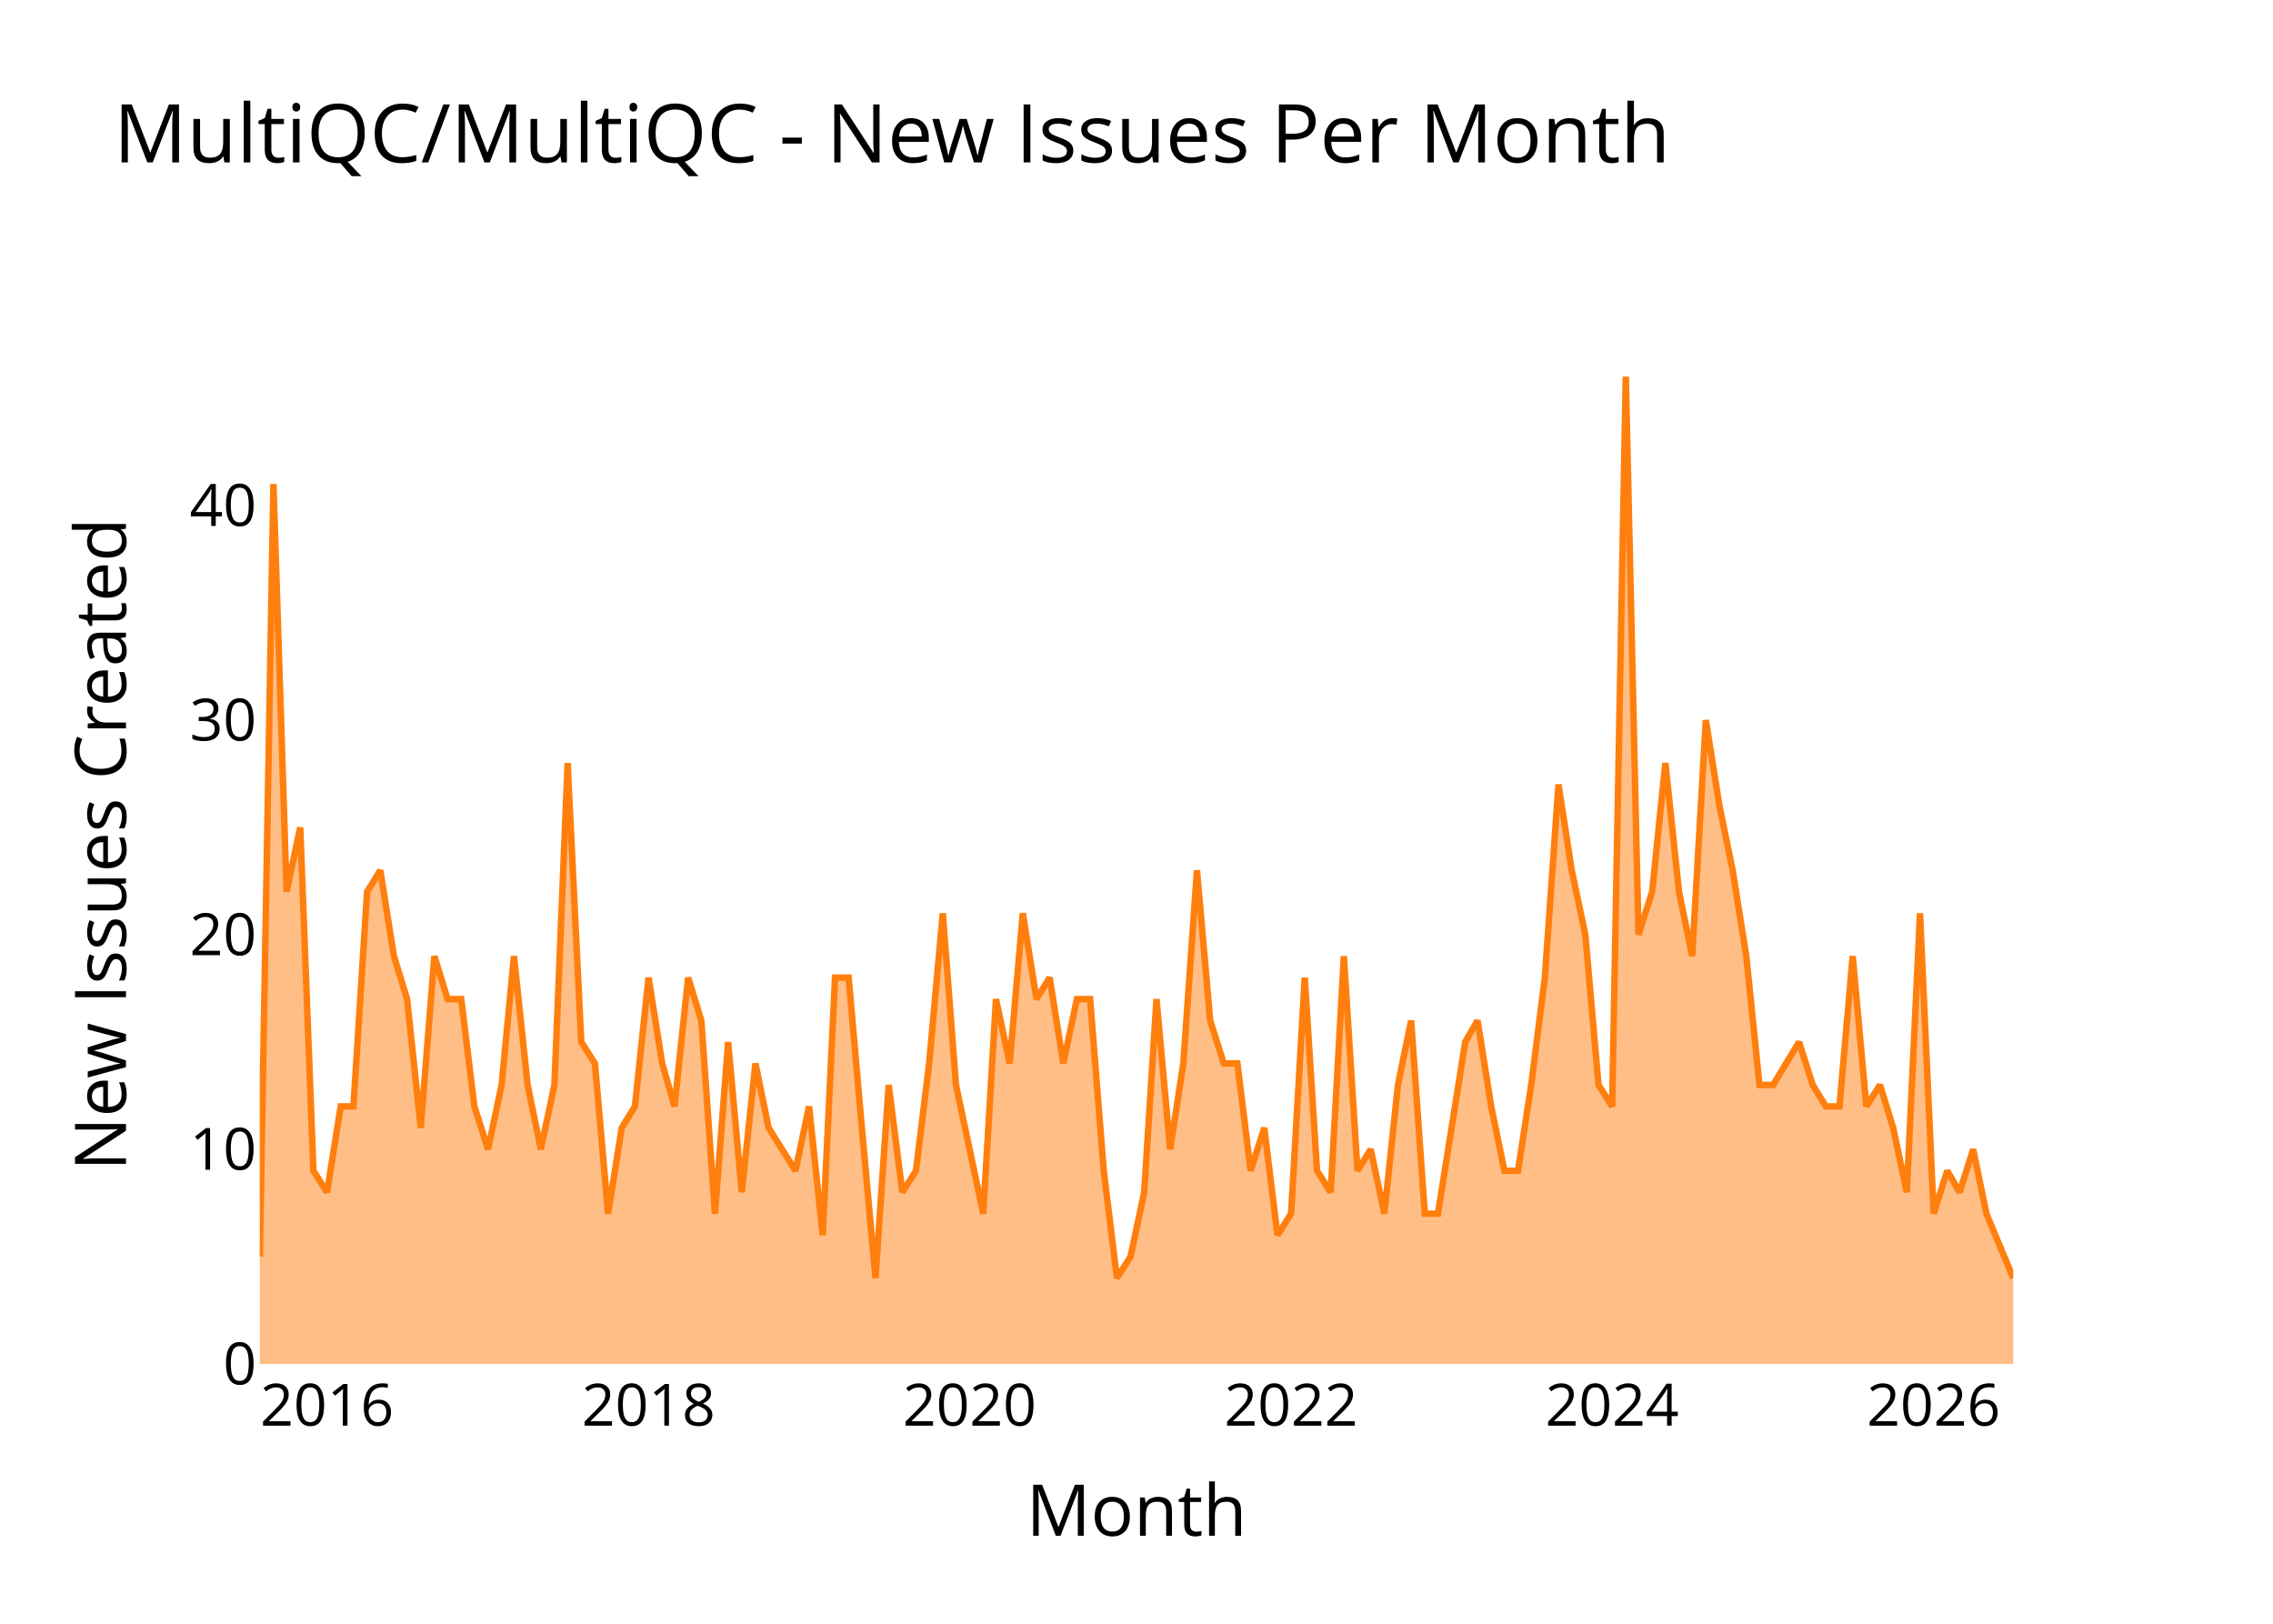
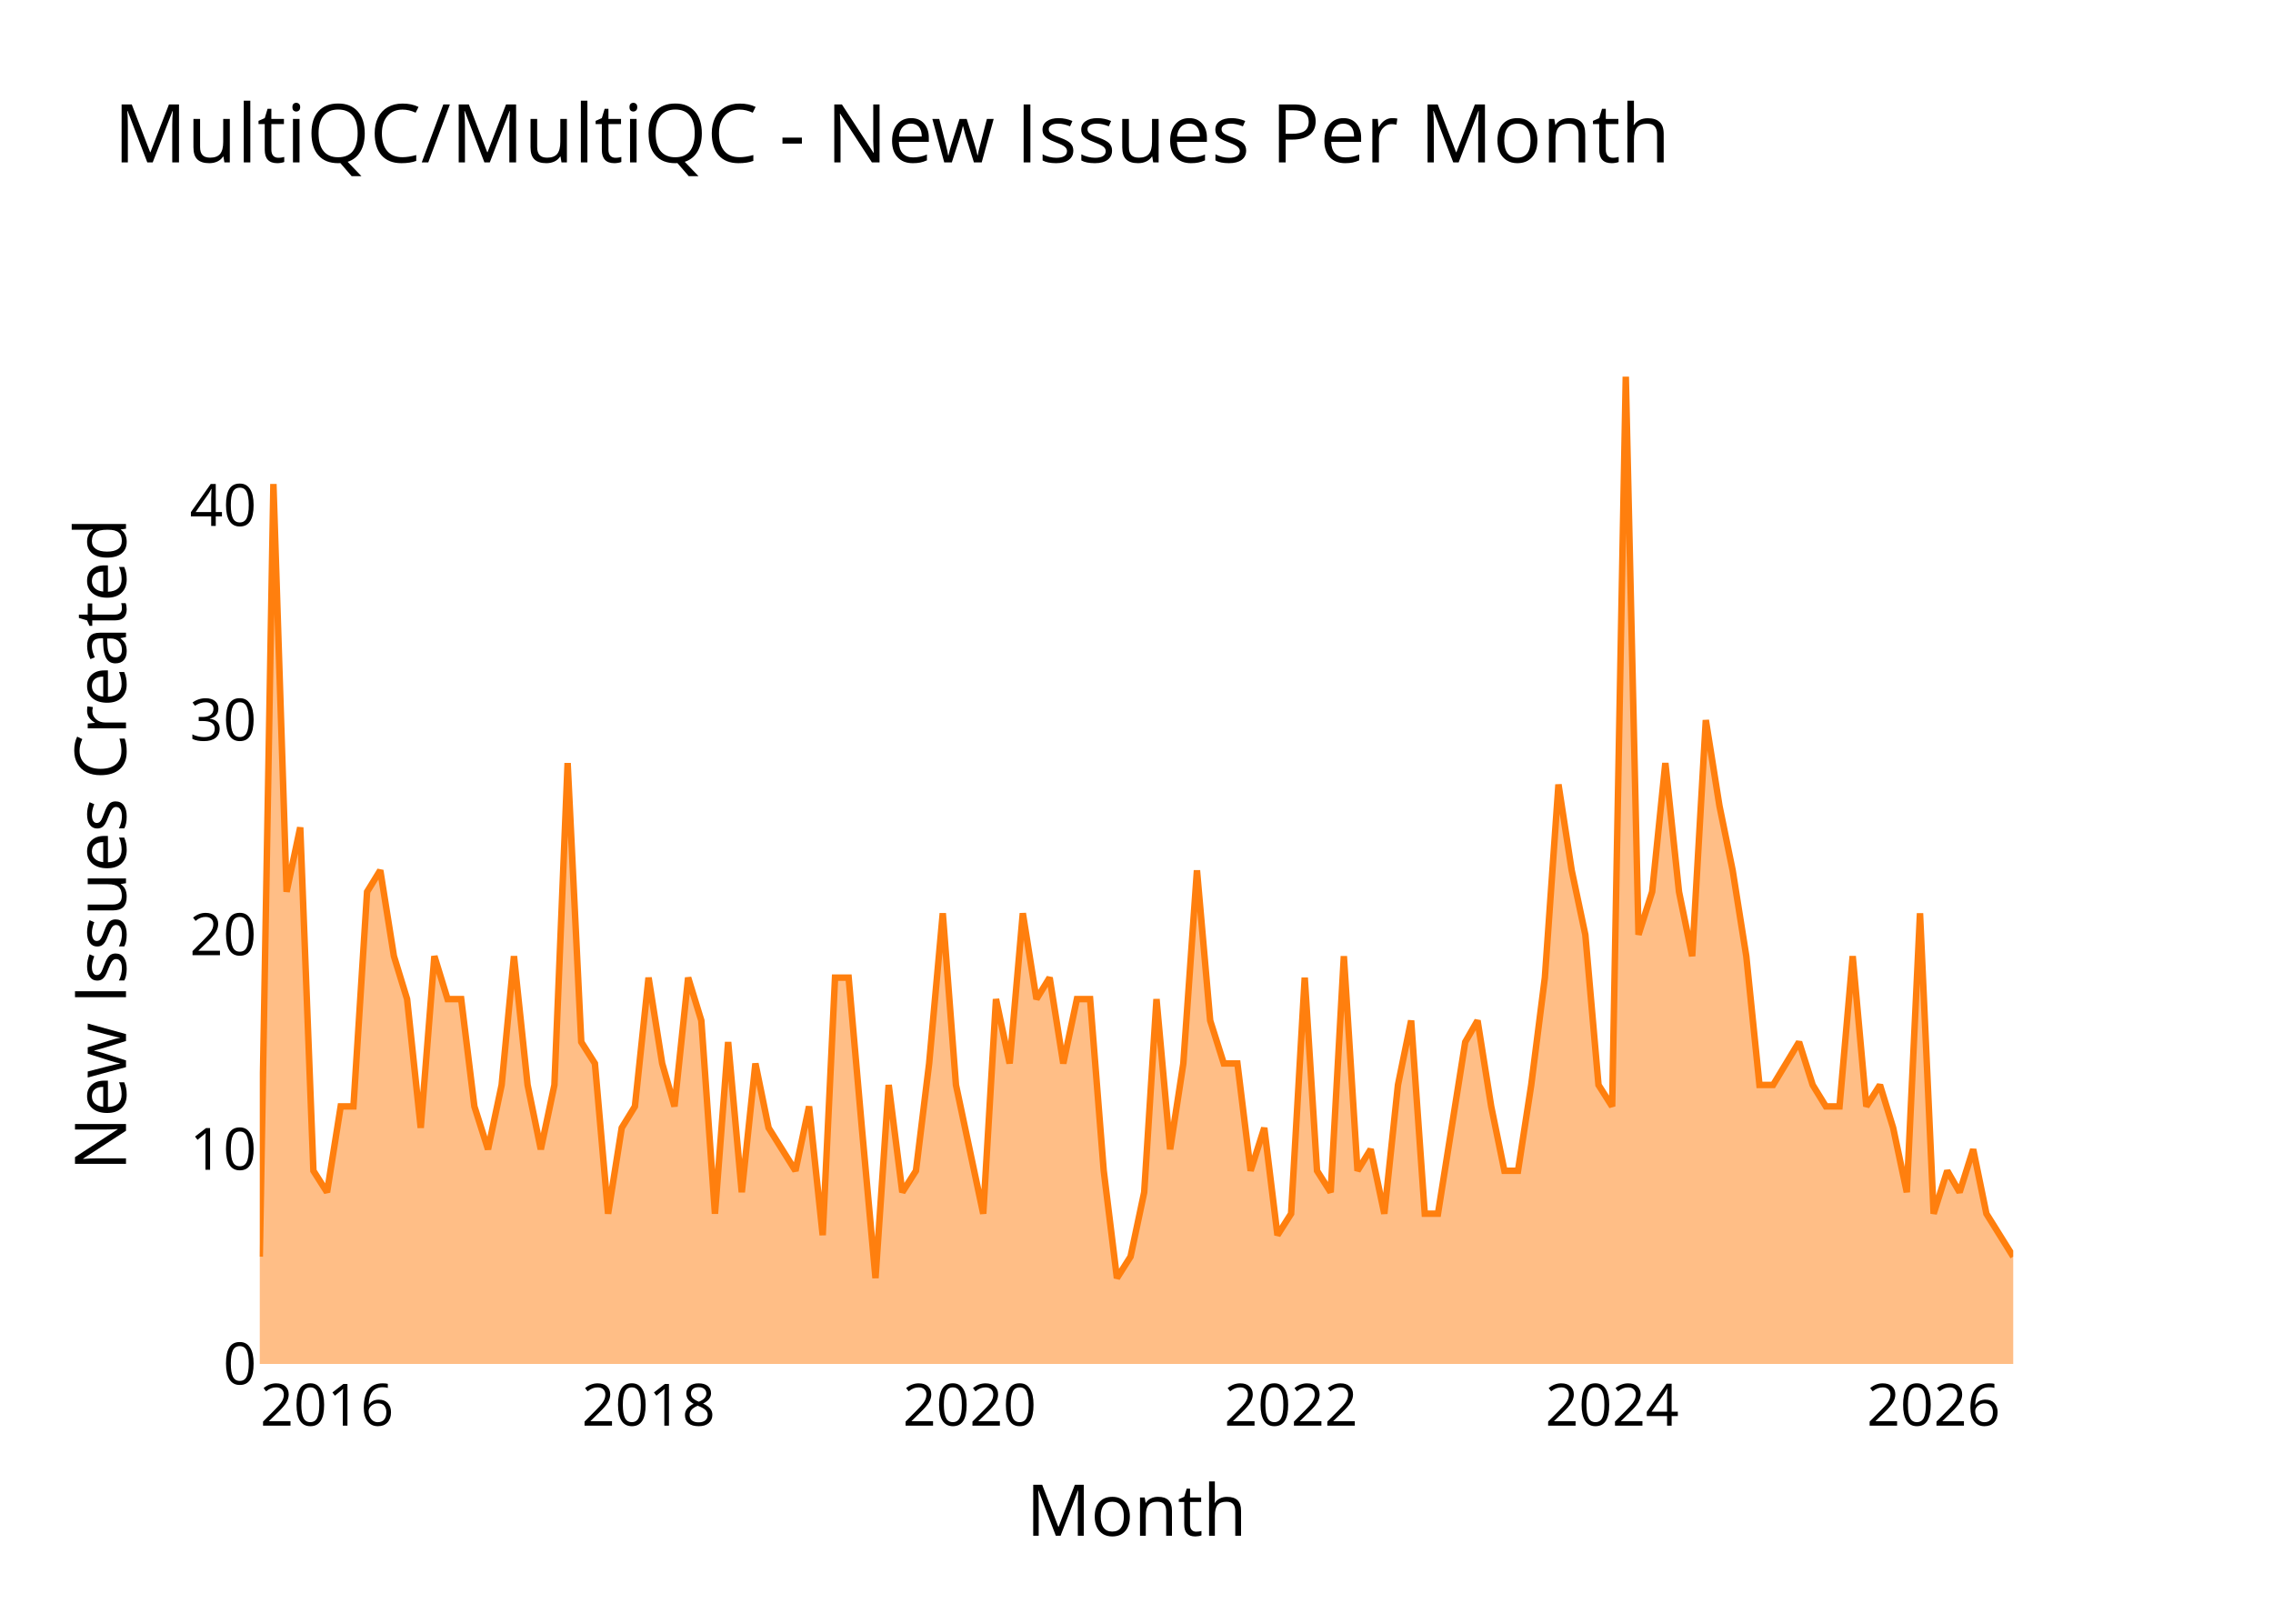
<svg xmlns="http://www.w3.org/2000/svg" class="main-svg" width="700" height="500" style="" viewBox="0 0 700 500">
  <rect x="0" y="0" width="700" height="500" style="fill: rgb(0, 0, 0); fill-opacity: 0;" />
-   <defs id="defs-2d7c85">
+   <defs id="defs-2e1340">
    <g class="clips">
-       <clipPath id="clip2d7c85xyplot" class="plotclip">
+       <clipPath id="clip2e1340xyplot" class="plotclip">
        <rect width="540" height="320" />
      </clipPath>
-       <clipPath class="axesclip" id="clip2d7c85x">
+       <clipPath class="axesclip" id="clip2e1340x">
        <rect x="80" y="0" width="540" height="500" />
      </clipPath>
-       <clipPath class="axesclip" id="clip2d7c85y">
+       <clipPath class="axesclip" id="clip2e1340y">
        <rect x="0" y="100" width="700" height="320" />
      </clipPath>
-       <clipPath class="axesclip" id="clip2d7c85xy">
+       <clipPath class="axesclip" id="clip2e1340xy">
        <rect x="80" y="100" width="540" height="320" />
      </clipPath>
    </g>
    <g class="gradients" />
    <g class="patterns" />
  </defs>
  <g class="bglayer">
    <rect class="bg" x="80" y="100" width="540" height="320" style="fill: rgb(0, 0, 0); fill-opacity: 0; stroke-width: 0;" />
  </g>
  <g class="layer-below">
    <g class="imagelayer" />
    <g class="shapelayer" />
  </g>
  <g class="cartesianlayer">
    <g class="subplot xy">
      <g class="layer-subplot">
        <g class="shapelayer" />
        <g class="imagelayer" />
      </g>
      <g class="minor-gridlayer">
        <g class="x" />
        <g class="y" />
      </g>
      <g class="gridlayer">
        <g class="x">
          <path class="xgrid crisp" transform="translate(100.72,0)" d="M0,100v320" style="stroke: rgb(255, 255, 255); stroke-opacity: 1; stroke-width: 1px;" />
          <path class="xgrid crisp" transform="translate(199.73,0)" d="M0,100v320" style="stroke: rgb(255, 255, 255); stroke-opacity: 1; stroke-width: 1px;" />
          <path class="xgrid crisp" transform="translate(298.6,0)" d="M0,100v320" style="stroke: rgb(255, 255, 255); stroke-opacity: 1; stroke-width: 1px;" />
          <path class="xgrid crisp" transform="translate(397.61,0)" d="M0,100v320" style="stroke: rgb(255, 255, 255); stroke-opacity: 1; stroke-width: 1px;" />
          <path class="xgrid crisp" transform="translate(496.48,0)" d="M0,100v320" style="stroke: rgb(255, 255, 255); stroke-opacity: 1; stroke-width: 1px;" />
          <path class="xgrid crisp" transform="translate(595.49,0)" d="M0,100v320" style="stroke: rgb(255, 255, 255); stroke-opacity: 1; stroke-width: 1px;" />
        </g>
        <g class="y">
          <path class="ygrid crisp" transform="translate(0,353.91)" d="M80,0h540" style="stroke: rgb(255, 255, 255); stroke-opacity: 1; stroke-width: 1px;" />
          <path class="ygrid crisp" transform="translate(0,287.83)" d="M80,0h540" style="stroke: rgb(255, 255, 255); stroke-opacity: 1; stroke-width: 1px;" />
          <path class="ygrid crisp" transform="translate(0,221.74)" d="M80,0h540" style="stroke: rgb(255, 255, 255); stroke-opacity: 1; stroke-width: 1px;" />
          <path class="ygrid crisp" transform="translate(0,155.65)" d="M80,0h540" style="stroke: rgb(255, 255, 255); stroke-opacity: 1; stroke-width: 1px;" />
        </g>
      </g>
      <g class="zerolinelayer">
        <path class="yzl zl crisp" transform="translate(0,420)" d="M80,0h540" style="stroke: rgb(255, 255, 255); stroke-opacity: 1; stroke-width: 2px;" />
      </g>
      <g class="layer-between">
        <g class="shapelayer" />
        <g class="imagelayer" />
      </g>
      <path class="xlines-below" />
      <path class="ylines-below" />
      <g class="overlines-below" />
      <g class="xaxislayer-below" />
      <g class="yaxislayer-below" />
      <g class="overaxes-below" />
      <g class="overplot">
-         <g class="xy" transform="translate(80,100)" clip-path="url(#clip2d7c85xyplot)">
+         <g class="xy" transform="translate(80,100)" clip-path="url(#clip2e1340xyplot)">
          <g class="scatterlayer mlayer">
-             <g class="trace scatter tracec43a25" style="stroke-miterlimit: 2;">
+             <g class="trace scatter tracefaa13f" style="stroke-miterlimit: 2;">
              <g class="fills">
                <g>
-                   <path class="js-fill" d="M540,320L0,320L0,286.96L4.2,49.04L8.26,174.61L12.46,154.78L16.52,260.52L20.72,267.13L24.92,240.7L28.85,240.7L33.05,174.61L37.11,168L41.31,194.43L45.37,207.65L49.57,247.3L53.77,194.43L57.83,207.65L62.03,207.65L66.09,240.7L70.29,253.91L74.49,234.09L78.28,194.43L82.48,234.09L86.55,253.91L90.74,234.09L94.81,134.96L99.01,220.87L103.21,227.48L107.27,273.74L111.47,247.3L115.53,240.7L119.73,201.04L123.93,227.48L127.72,240.7L131.92,201.04L135.98,214.26L140.18,273.74L144.24,220.87L148.44,267.13L152.64,227.48L156.7,247.3L164.97,260.52L169.16,240.7L173.36,280.35L177.16,201.04L181.35,201.04L185.42,247.3L189.62,293.57L193.68,234.09L197.88,267.13L202.08,260.52L206.14,227.48L210.34,181.22L214.4,234.09L218.6,253.91L222.8,273.74L226.73,207.65L230.93,227.48L234.99,181.22L239.19,207.65L243.25,201.04L247.45,227.48L251.65,207.65L255.71,207.65L259.91,260.52L263.97,293.57L268.17,286.96L272.37,267.13L276.16,207.65L280.36,253.91L284.42,227.48L288.62,168L292.69,214.26L296.88,227.48L301.08,227.48L305.15,260.52L309.35,247.3L313.41,280.35L317.61,273.74L321.81,201.04L325.6,260.52L329.8,267.13L333.86,194.43L338.06,260.52L342.12,253.91L346.32,273.74L350.52,234.09L354.58,214.26L358.78,273.74L362.84,273.74L367.04,247.3L371.24,220.87L375.03,214.26L379.23,240.7L383.3,260.52L387.49,260.52L391.56,234.09L395.76,201.04L399.95,141.57L404.02,168L408.22,187.83L412.28,234.09L416.48,240.7L420.68,16L424.6,187.83L428.8,174.61L432.87,134.96L437.07,174.61L441.13,194.43L445.33,121.74L449.53,148.17L453.59,168L457.79,194.43L461.85,234.09L466.05,234.09L474.04,220.87L478.24,234.09L482.3,240.7L486.5,240.7L490.56,194.43L494.76,240.7L498.96,234.09L503.02,247.3L507.22,267.13L511.29,181.22L515.49,273.74L519.68,260.52L523.48,267.13L527.67,253.91L531.74,273.74L540,293.57" style="fill: rgb(255, 127, 14); fill-opacity: 0.5; stroke-width: 0;" />
+                   <path class="js-fill" d="M540,320L0,320L0,286.96L4.2,49.04L8.26,174.61L12.46,154.78L16.52,260.52L20.72,267.13L24.92,240.7L28.85,240.7L33.05,174.61L37.11,168L41.31,194.43L45.37,207.65L49.57,247.3L53.77,194.43L57.83,207.65L62.03,207.65L66.09,240.7L70.29,253.91L74.49,234.09L78.28,194.43L82.48,234.09L86.55,253.91L90.74,234.09L94.81,134.96L99.01,220.87L103.21,227.48L107.27,273.74L111.47,247.3L115.53,240.7L119.73,201.04L123.93,227.48L127.72,240.7L131.92,201.04L135.98,214.26L140.18,273.74L144.24,220.87L148.44,267.13L152.64,227.48L156.7,247.3L164.97,260.52L169.16,240.7L173.36,280.35L177.16,201.04L181.35,201.04L185.42,247.3L189.62,293.57L193.68,234.09L197.88,267.13L202.08,260.52L206.14,227.48L210.34,181.22L214.4,234.09L218.6,253.91L222.8,273.74L226.73,207.65L230.93,227.48L234.99,181.22L239.19,207.65L243.25,201.04L247.45,227.48L251.65,207.65L255.71,207.65L259.91,260.52L263.97,293.57L268.17,286.96L272.37,267.13L276.16,207.65L280.36,253.91L284.42,227.48L288.62,168L292.69,214.26L296.88,227.48L301.08,227.48L305.15,260.52L309.35,247.3L313.41,280.35L317.61,273.74L321.81,201.04L325.6,260.52L329.8,267.13L333.86,194.43L338.06,260.52L342.12,253.91L346.32,273.74L350.52,234.09L354.58,214.26L358.78,273.74L362.84,273.74L367.04,247.3L371.24,220.87L375.03,214.26L379.23,240.7L383.3,260.52L387.49,260.52L391.56,234.09L395.76,201.04L399.95,141.57L404.02,168L408.22,187.83L412.28,234.09L416.48,240.7L420.68,16L424.6,187.83L428.8,174.61L432.87,134.96L437.07,174.61L441.13,194.43L445.33,121.74L449.53,148.17L453.59,168L457.79,194.43L461.85,234.09L466.05,234.09L474.04,220.87L478.24,234.09L482.3,240.7L486.5,240.7L490.56,194.43L494.76,240.7L498.96,234.09L503.02,247.3L507.22,267.13L511.29,181.22L515.49,273.74L519.68,260.52L523.48,267.13L527.67,253.91L531.74,273.74L540,286.96" style="fill: rgb(255, 127, 14); fill-opacity: 0.5; stroke-width: 0;" />
                </g>
              </g>
              <g class="errorbars" />
              <g class="lines">
-                 <path class="js-line" d="M0,286.96L4.2,49.04L8.26,174.61L12.46,154.78L16.52,260.52L20.72,267.13L24.92,240.7L28.85,240.7L33.05,174.61L37.11,168L41.31,194.43L45.37,207.65L49.57,247.3L53.77,194.43L57.83,207.65L62.03,207.65L66.09,240.7L70.29,253.91L74.49,234.09L78.28,194.43L82.48,234.09L86.55,253.91L90.74,234.09L94.81,134.96L99.01,220.87L103.21,227.48L107.27,273.74L111.47,247.3L115.53,240.7L119.73,201.04L123.93,227.48L127.72,240.7L131.92,201.04L135.98,214.26L140.18,273.74L144.24,220.87L148.44,267.13L152.64,227.48L156.7,247.3L164.97,260.52L169.16,240.7L173.36,280.35L177.16,201.04L181.35,201.04L185.42,247.3L189.62,293.57L193.68,234.09L197.88,267.13L202.08,260.52L206.14,227.48L210.34,181.22L214.4,234.09L218.6,253.91L222.8,273.74L226.73,207.65L230.93,227.48L234.99,181.22L239.19,207.65L243.25,201.04L247.45,227.48L251.65,207.65L255.71,207.65L259.91,260.52L263.97,293.57L268.17,286.96L272.37,267.13L276.16,207.65L280.36,253.91L284.42,227.48L288.62,168L292.69,214.26L296.88,227.48L301.08,227.48L305.15,260.52L309.35,247.3L313.41,280.35L317.61,273.74L321.81,201.04L325.6,260.52L329.8,267.13L333.86,194.43L338.06,260.52L342.12,253.91L346.32,273.74L350.52,234.09L354.58,214.26L358.78,273.74L362.84,273.74L367.04,247.3L371.24,220.87L375.03,214.26L379.23,240.7L383.3,260.52L387.49,260.52L391.56,234.09L395.76,201.04L399.95,141.57L404.02,168L408.22,187.83L412.28,234.09L416.48,240.7L420.68,16L424.6,187.83L428.8,174.61L432.87,134.96L437.07,174.61L441.13,194.43L445.33,121.74L449.53,148.17L453.59,168L457.79,194.43L461.85,234.09L466.05,234.09L474.04,220.87L478.24,234.09L482.3,240.7L486.5,240.7L490.56,194.43L494.76,240.7L498.96,234.09L503.02,247.3L507.22,267.13L511.29,181.22L515.49,273.74L519.68,260.52L523.48,267.13L527.67,253.91L531.74,273.74L540,293.57" style="vector-effect: none; fill: none; stroke: rgb(255, 127, 14); stroke-opacity: 1; stroke-width: 2px; opacity: 1;" />
+                 <path class="js-line" d="M0,286.96L4.2,49.04L8.26,174.61L12.46,154.78L16.52,260.52L20.72,267.13L24.92,240.7L28.85,240.7L33.05,174.61L37.11,168L41.31,194.43L45.37,207.65L49.57,247.3L53.77,194.43L57.83,207.65L62.03,207.65L66.09,240.7L70.29,253.91L74.49,234.09L78.28,194.43L82.48,234.09L86.55,253.91L90.74,234.09L94.81,134.96L99.01,220.87L103.21,227.48L107.27,273.74L111.47,247.3L115.53,240.7L119.73,201.04L123.93,227.48L127.72,240.7L131.92,201.04L135.98,214.26L140.18,273.74L144.24,220.87L148.44,267.13L152.64,227.48L156.7,247.3L164.97,260.52L169.16,240.7L173.36,280.35L177.16,201.04L181.35,201.04L185.42,247.3L189.62,293.57L193.68,234.09L197.88,267.13L202.08,260.52L206.14,227.48L210.34,181.22L214.4,234.09L218.6,253.91L222.8,273.74L226.73,207.65L230.93,227.48L234.99,181.22L239.19,207.65L243.25,201.04L247.45,227.48L251.65,207.65L255.71,207.65L259.91,260.52L263.97,293.57L268.17,286.96L272.37,267.13L276.16,207.65L280.36,253.91L284.42,227.48L288.62,168L292.69,214.26L296.88,227.48L301.08,227.48L305.15,260.52L309.35,247.3L313.41,280.35L317.61,273.74L321.81,201.04L325.6,260.52L329.8,267.13L333.86,194.43L338.06,260.52L342.12,253.91L346.32,273.74L350.52,234.09L354.58,214.26L358.78,273.74L362.84,273.74L367.04,247.3L371.24,220.87L375.03,214.26L379.23,240.7L383.3,260.52L387.49,260.52L391.56,234.09L395.76,201.04L399.95,141.57L404.02,168L408.22,187.83L412.28,234.09L416.48,240.7L420.68,16L424.6,187.83L428.8,174.61L432.87,134.96L437.07,174.61L441.13,194.43L445.33,121.74L449.53,148.17L453.59,168L457.79,194.43L461.85,234.09L466.05,234.09L474.04,220.87L478.24,234.09L482.3,240.7L486.5,240.7L490.56,194.43L494.76,240.7L498.96,234.09L503.02,247.3L507.22,267.13L511.29,181.22L515.49,273.74L519.68,260.52L523.48,267.13L527.67,253.91L531.74,273.74L540,286.96" style="vector-effect: none; fill: none; stroke: rgb(255, 127, 14); stroke-opacity: 1; stroke-width: 2px; opacity: 1;" />
              </g>
              <g class="points" />
              <g class="text" />
            </g>
          </g>
        </g>
      </g>
      <g class="zerolinelayer-above" />
      <path class="xlines-above crisp" d="M0,0" style="fill: none;" />
      <path class="ylines-above crisp" d="M0,0" style="fill: none;" />
      <g class="overlines-above" />
      <g class="xaxislayer-above">
        <g class="xtick">
          <text text-anchor="middle" x="0" y="439" transform="translate(100.72,0)" style="font-family: 'Open Sans'; font-size: 18px; fill: rgb(0, 0, 0); fill-opacity: 1; white-space: pre;">2016</text>
        </g>
        <g class="xtick">
          <text text-anchor="middle" x="0" y="439" style="font-family: 'Open Sans'; font-size: 18px; fill: rgb(0, 0, 0); fill-opacity: 1; white-space: pre;" transform="translate(199.73,0)">2018</text>
        </g>
        <g class="xtick">
          <text text-anchor="middle" x="0" y="439" style="font-family: 'Open Sans'; font-size: 18px; fill: rgb(0, 0, 0); fill-opacity: 1; white-space: pre;" transform="translate(298.6,0)">2020</text>
        </g>
        <g class="xtick">
          <text text-anchor="middle" x="0" y="439" style="font-family: 'Open Sans'; font-size: 18px; fill: rgb(0, 0, 0); fill-opacity: 1; white-space: pre;" transform="translate(397.61,0)">2022</text>
        </g>
        <g class="xtick">
          <text text-anchor="middle" x="0" y="439" style="font-family: 'Open Sans'; font-size: 18px; fill: rgb(0, 0, 0); fill-opacity: 1; white-space: pre;" transform="translate(496.48,0)">2024</text>
        </g>
        <g class="xtick">
          <text text-anchor="middle" x="0" y="439" style="font-family: 'Open Sans'; font-size: 18px; fill: rgb(0, 0, 0); fill-opacity: 1; white-space: pre;" transform="translate(595.49,0)">2026</text>
        </g>
      </g>
      <g class="yaxislayer-above">
        <g class="ytick">
          <text text-anchor="end" x="79" y="6.3" transform="translate(0,420)" style="font-family: 'Open Sans'; font-size: 18px; fill: rgb(0, 0, 0); fill-opacity: 1; white-space: pre;">0</text>
        </g>
        <g class="ytick">
          <text text-anchor="end" x="79" y="6.3" style="font-family: 'Open Sans'; font-size: 18px; fill: rgb(0, 0, 0); fill-opacity: 1; white-space: pre;" transform="translate(0,353.91)">10</text>
        </g>
        <g class="ytick">
          <text text-anchor="end" x="79" y="6.3" style="font-family: 'Open Sans'; font-size: 18px; fill: rgb(0, 0, 0); fill-opacity: 1; white-space: pre;" transform="translate(0,287.83)">20</text>
        </g>
        <g class="ytick">
          <text text-anchor="end" x="79" y="6.3" style="font-family: 'Open Sans'; font-size: 18px; fill: rgb(0, 0, 0); fill-opacity: 1; white-space: pre;" transform="translate(0,221.74)">30</text>
        </g>
        <g class="ytick">
          <text text-anchor="end" x="79" y="6.3" style="font-family: 'Open Sans'; font-size: 18px; fill: rgb(0, 0, 0); fill-opacity: 1; white-space: pre;" transform="translate(0,155.65)">40</text>
        </g>
      </g>
      <g class="overaxes-above" />
    </g>
  </g>
  <g class="polarlayer" />
  <g class="smithlayer" />
  <g class="ternarylayer" />
  <g class="geolayer" />
  <g class="funnelarealayer" />
  <g class="pielayer" />
  <g class="iciclelayer" />
  <g class="treemaplayer" />
  <g class="sunburstlayer" />
  <g class="glimages" />
-   <defs id="topdefs-2d7c85">
+   <defs id="topdefs-2e1340">
    <g class="clips" />
  </defs>
  <g class="layer-above">
    <g class="imagelayer" />
    <g class="shapelayer" />
  </g>
  <g class="infolayer">
    <g class="g-gtitle">
      <text class="gtitle" x="35" y="50" text-anchor="start" dy="0em" style="opacity: 1; font-family: 'Open Sans'; font-size: 25px; fill: rgb(0, 0, 0); fill-opacity: 1; white-space: pre;">MultiQC/MultiQC - New Issues Per Month</text>
    </g>
    <g class="g-xtitle">
      <text class="xtitle" x="350" y="472.9" text-anchor="middle" style="opacity: 1; font-family: 'Open Sans'; font-size: 22px; fill: rgb(0, 0, 0); fill-opacity: 1; white-space: pre;">Month</text>
    </g>
    <g class="g-ytitle">
      <text class="ytitle" transform="rotate(-90,38.8,260)" x="38.8" y="260" text-anchor="middle" style="opacity: 1; font-family: 'Open Sans'; font-size: 22px; fill: rgb(0, 0, 0); fill-opacity: 1; white-space: pre;">New Issues Created</text>
    </g>
  </g>
</svg>
